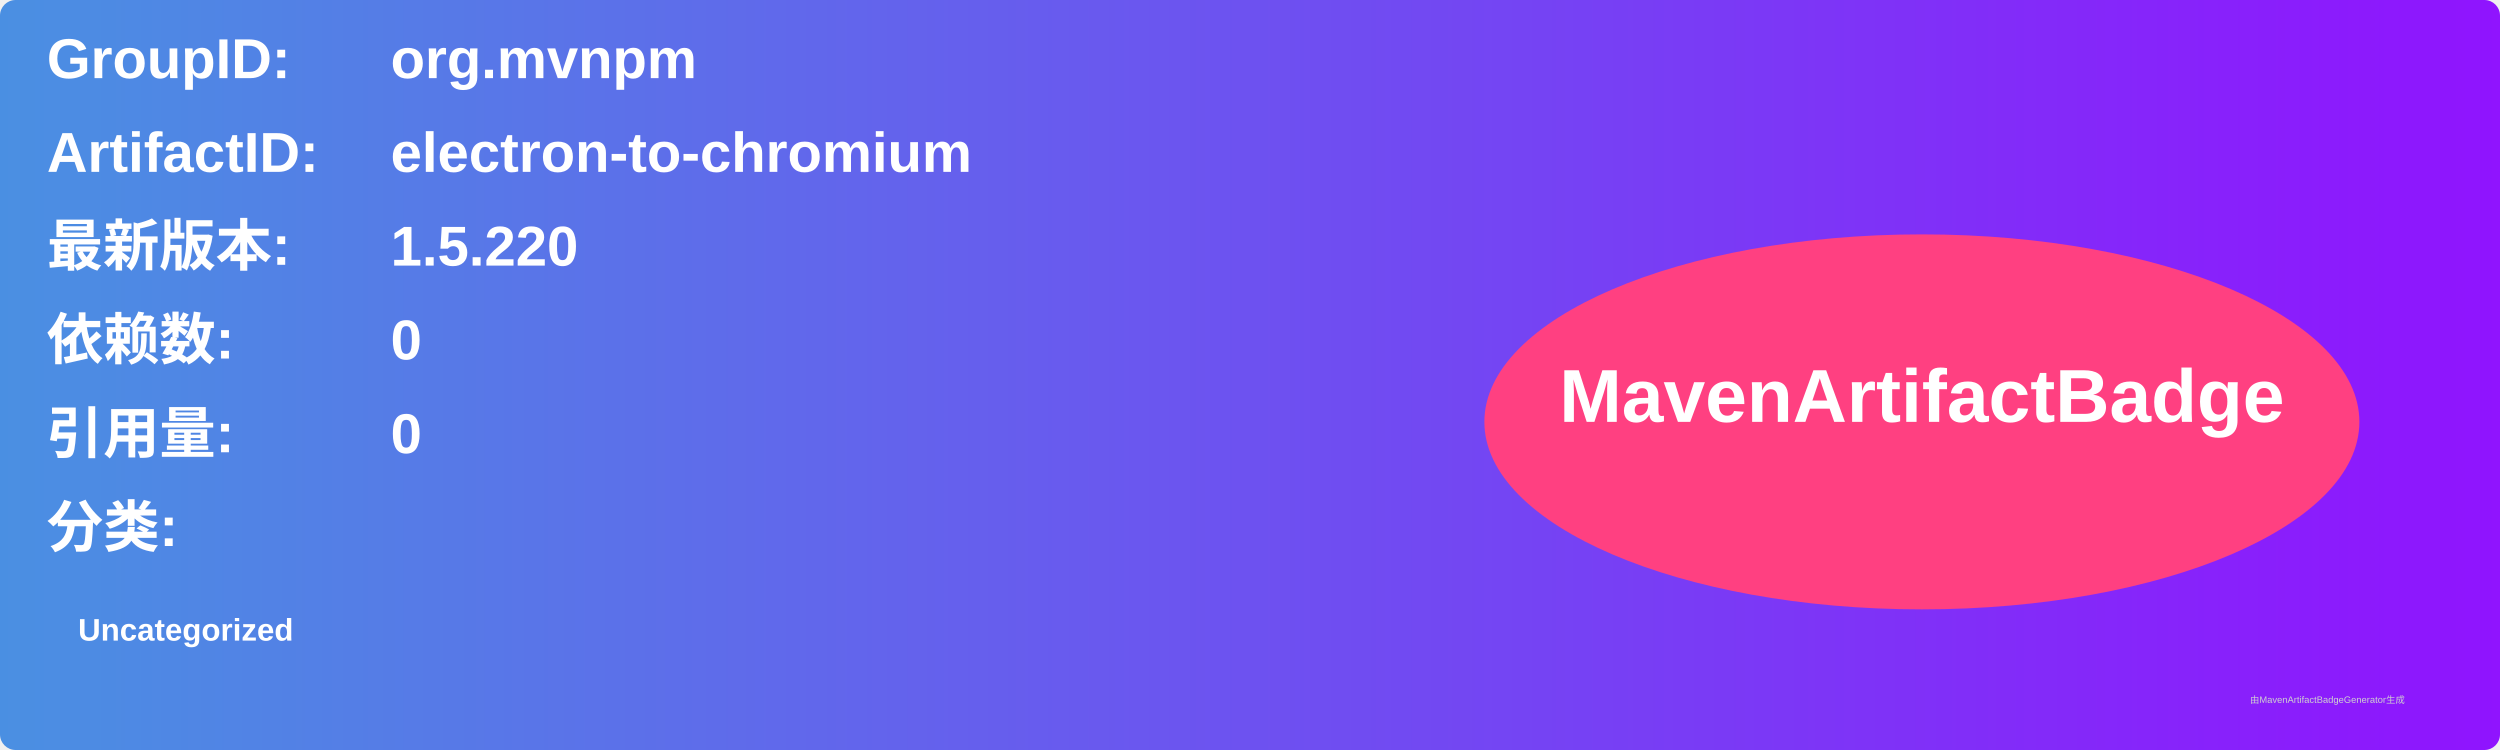
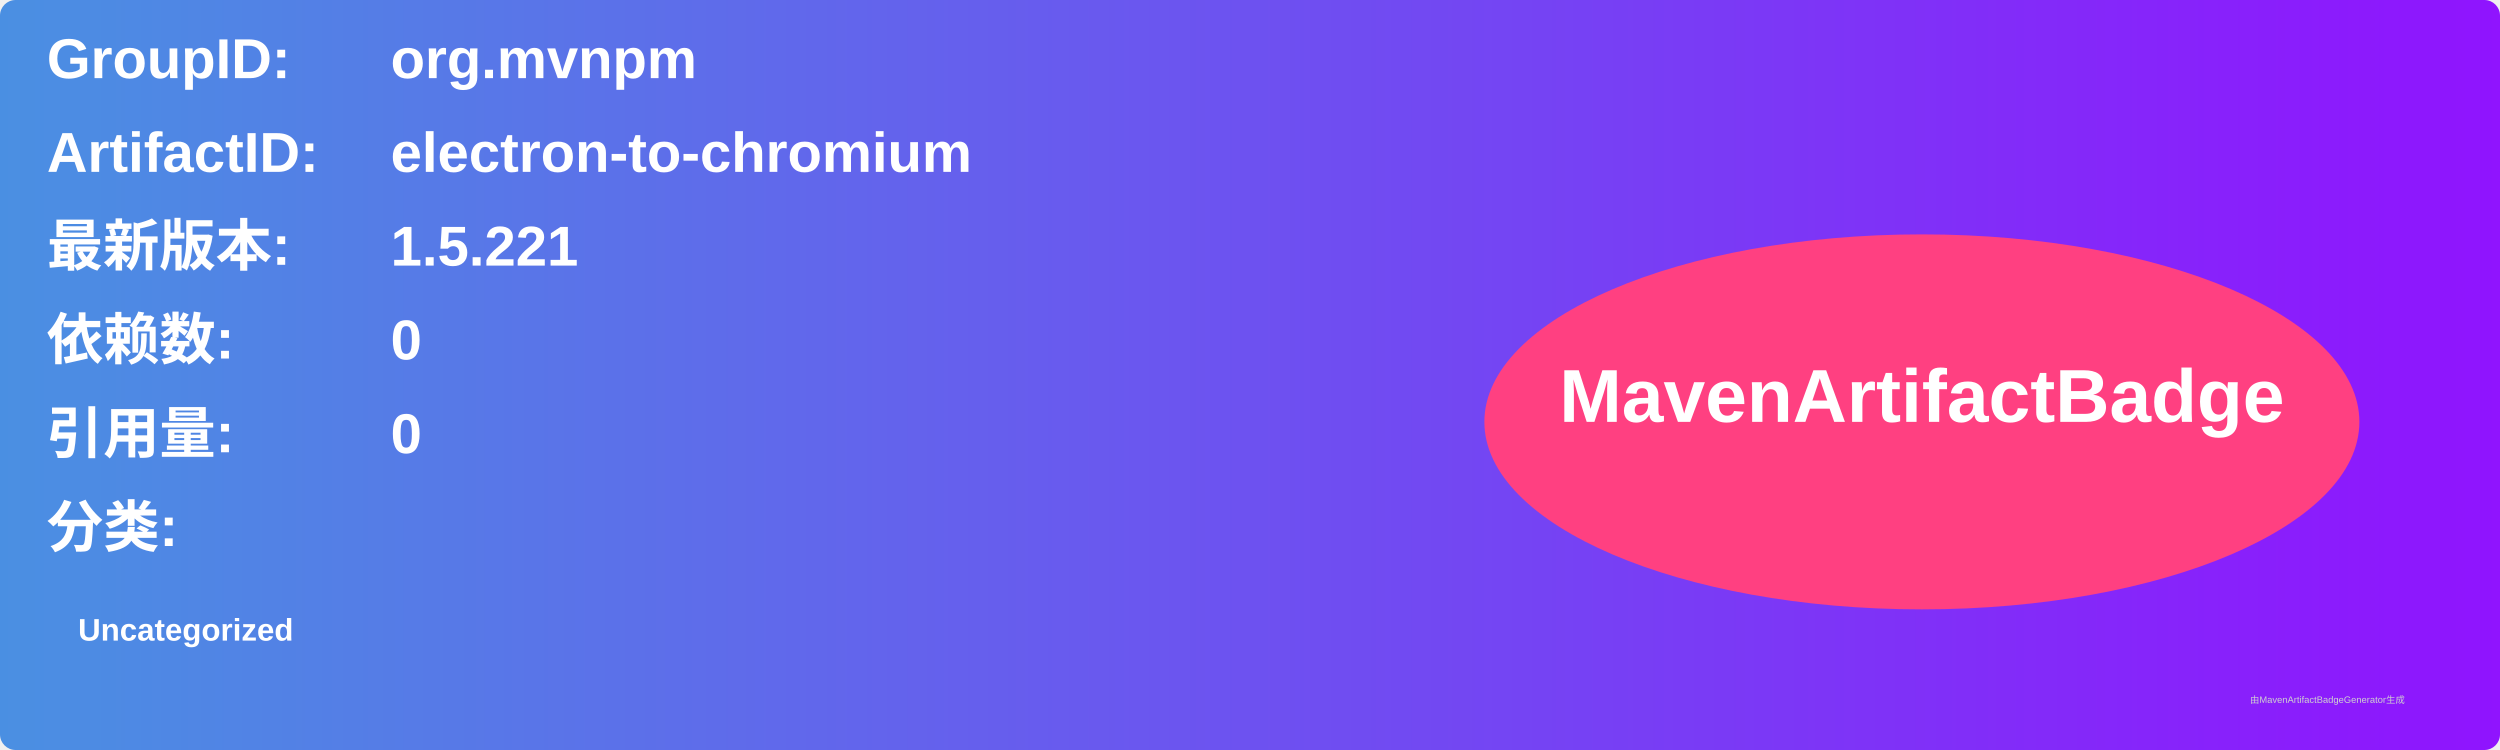
<svg xmlns="http://www.w3.org/2000/svg" width="800" height="240" viewBox="0 0 800 240">
  <linearGradient id="grad" x1="0%" y1="0%" x2="100%" y2="0%">
    <stop offset="0%" stop-color="#4a90e2" />
    <stop offset="100%" stop-color="#9013fe" />
  </linearGradient>
  <rect width="100%" height="100%" rx="5" ry="5" fill="url(#grad)" />
  <g transform="translate(15, 15)">
    <text x="0" y="10" font-family="Arial" font-size="18" fill="white" font-weight="bold" width="260">GroupID:</text>
    <text x="110" y="10" font-family="Arial" font-size="18" fill="white" font-weight="bold" width="460">org.mvnpm</text>
    <text x="0" y="40" font-family="Arial" font-size="18" fill="white" font-weight="bold" width="260">ArtifactID:</text>
    <text x="110" y="40" font-family="Arial" font-size="18" fill="white" font-weight="bold" width="460">electron-to-chromium</text>
    <text x="0" y="70" font-family="Arial" font-size="18" fill="white" font-weight="bold">最新版本:</text>
    <text x="110" y="70" font-family="Arial" font-size="18" fill="white" font-weight="bold">
-       <tspan font-weight="bold">1.5.220</tspan>
+       <tspan font-weight="bold">1.5.221</tspan>
    </text>
    <text x="0" y="100" font-family="Arial" font-size="18" fill="white" font-weight="bold">依赖数: </text>
    <text x="110" y="100" font-family="Arial" font-size="18" fill="white">
      <tspan font-weight="bold">0</tspan>
    </text>
    <text x="0" y="130" font-family="Arial" font-size="18" fill="white" font-weight="bold">引用量: </text>
    <text x="110" y="130" font-family="Arial" font-size="18" fill="white">
      <tspan font-weight="bold">0</tspan>
    </text>
    <text x="0" y="160" font-family="Arial" font-size="18" fill="white" font-weight="bold">分类:</text>
    <text x="10" y="190" font-family="Arial" font-size="10" fill="white">
      <tspan font-weight="bold">Uncategorized</tspan>
    </text>
    <ellipse cx="600" cy="120" rx="140" ry="60" fill="#ff4081" />
    <text x="600" y="120" text-anchor="middle" font-family="Arial" font-size="24" fill="white" font-weight="bold">MavenArtifactBadge</text>
  </g>
  <text x="720" y="225" font-family="Arial" font-size="3" fill="#d0d0d0">由MavenArtifactBadgeGenerator生成</text>
</svg>
